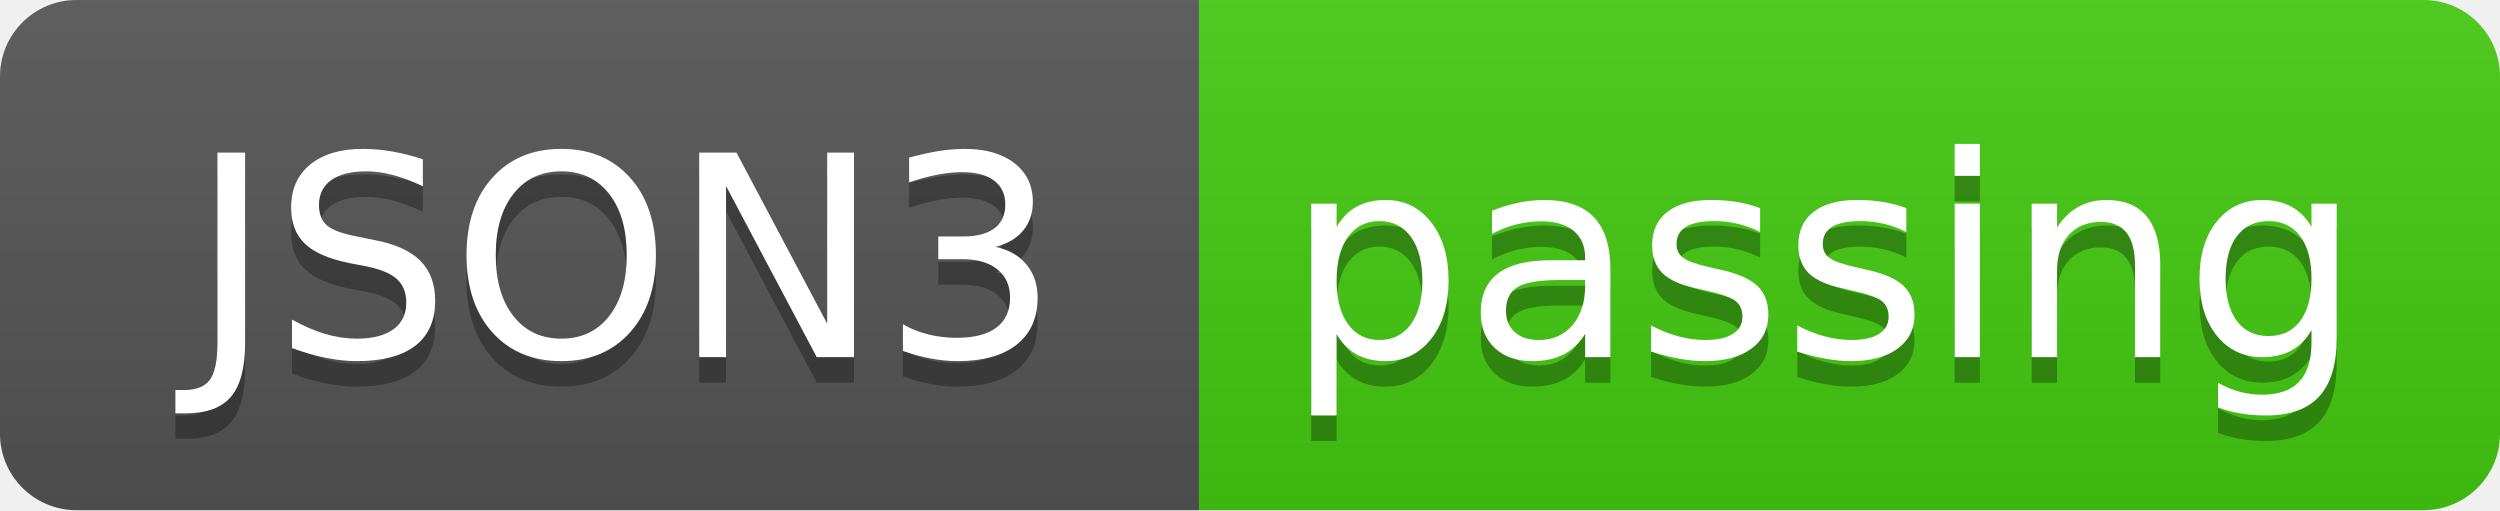
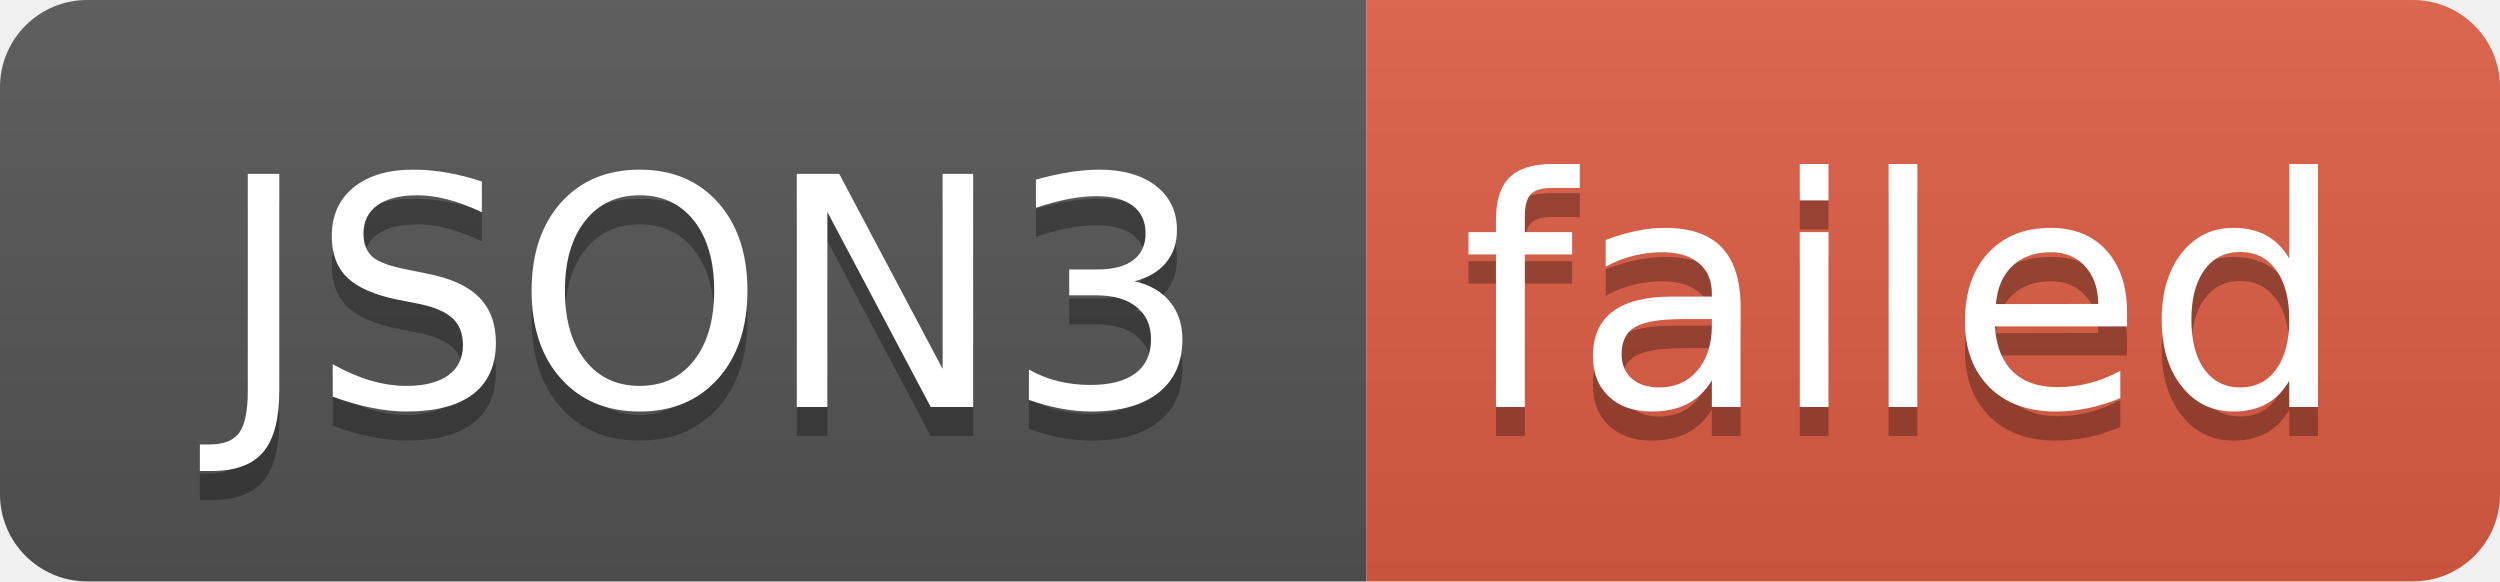
- <svg xmlns="http://www.w3.org/2000/svg" width="98" height="20" role="img" aria-label="JSON3: passing">
+ <svg xmlns="http://www.w3.org/2000/svg" width="86" height="20" role="img" aria-label="JSON3: failed">
  <linearGradient id="s" x2="0" y2="100%">
    <stop offset="0" stop-color="#bbb" stop-opacity=".1" />
    <stop offset="1" stop-opacity=".1" />
  </linearGradient>
  <clipPath id="r">
-     <rect width="98" height="20" rx="3" fill="#fff" />
+     <rect width="86" height="20" rx="3" fill="#fff" />
  </clipPath>
  <g clip-path="url(#r)">
    <rect width="47" height="20" fill="#555" />
-     <rect x="47" width="51" height="20" fill="#4c1" />
-     <rect width="98" height="20" fill="url(#s)" />
+     <rect x="47" width="39" height="20" fill="#e05d44" />
+     <rect width="86" height="20" fill="url(#s)" />
  </g>
  <g fill="#fff" text-anchor="middle" font-family="Verdana,Geneva,DejaVu Sans,sans-serif" text-rendering="geometricPrecision" font-size="110">
    <text aria-hidden="true" x="245" y="150" fill="#010101" fill-opacity=".3" transform="scale(.1)" textLength="370">JSON3</text>
    <text x="245" y="140" transform="scale(.1)" fill="#fff" textLength="370">JSON3</text>
-     <text aria-hidden="true" x="715" y="150" fill="#010101" fill-opacity=".3" transform="scale(.1)" textLength="410">passing</text>
-     <text x="715" y="140" transform="scale(.1)" fill="#fff" textLength="410">passing</text>
+     <text aria-hidden="true" x="655" y="150" fill="#010101" fill-opacity=".3" transform="scale(.1)" textLength="290">failed</text>
+     <text x="655" y="140" transform="scale(.1)" fill="#fff" textLength="290">failed</text>
  </g>
</svg>
